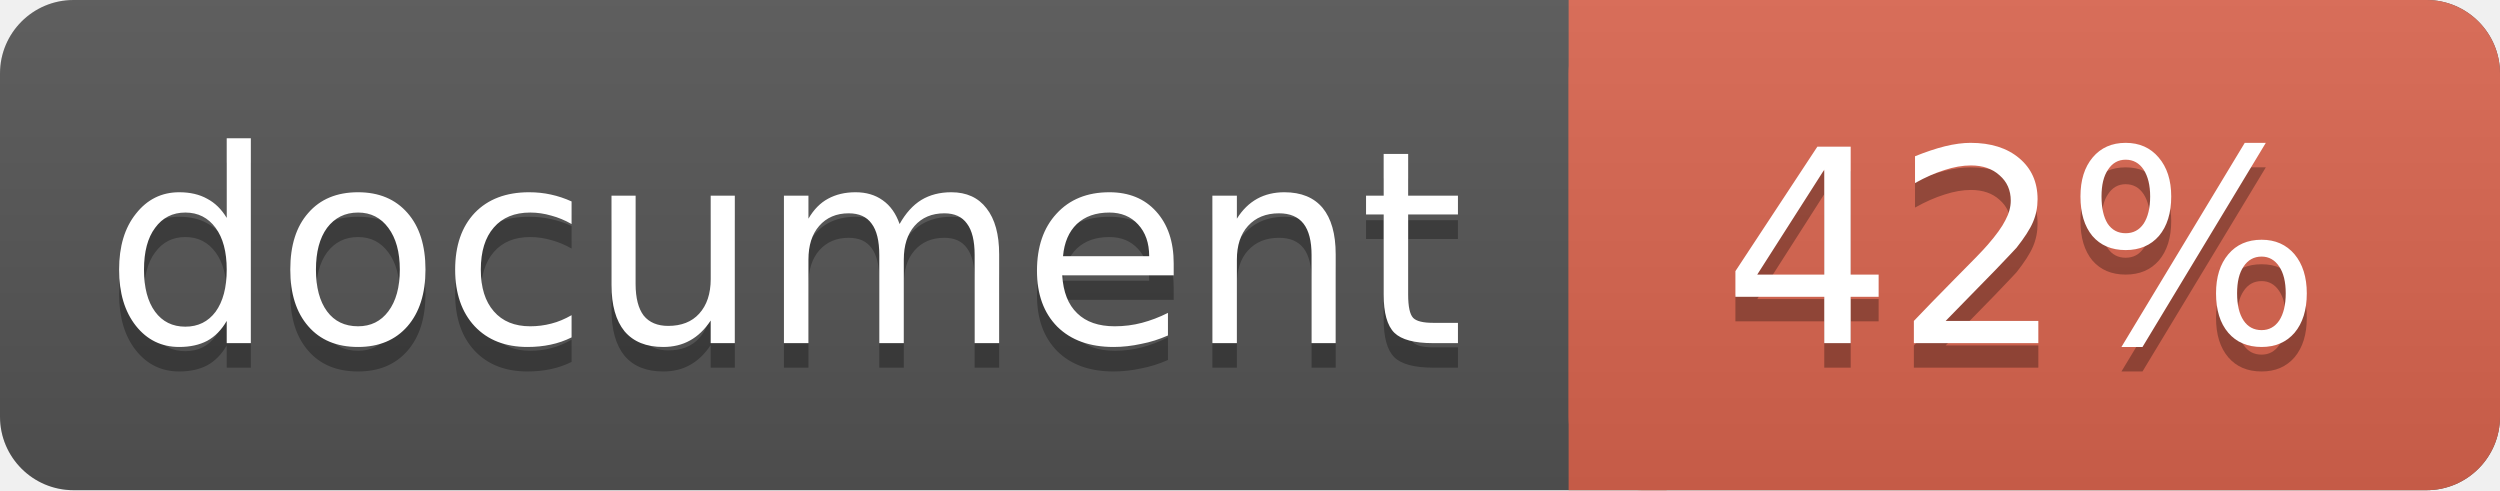
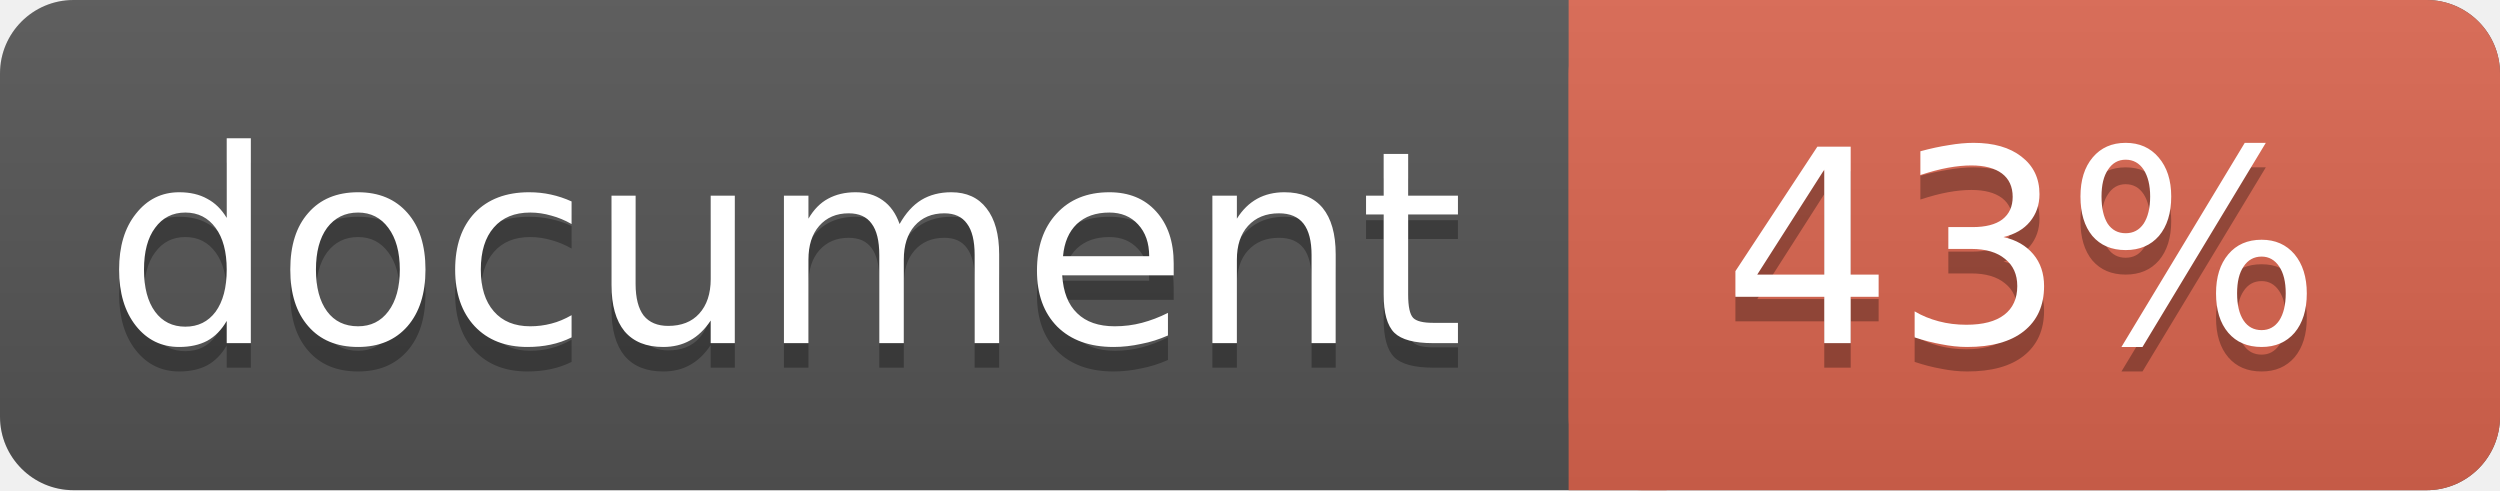
<svg xmlns="http://www.w3.org/2000/svg" width="102" height="20">
  <linearGradient id="a" x2="0" y2="100%">
    <stop offset="0" stop-color="#bbb" stop-opacity=".1" />
    <stop offset="1" stop-opacity=".1" />
  </linearGradient>
  <rect rx="3" width="102" height="20" fill="#555" />
  <rect rx="3" x="64" width="38" height="20" fill="#db654f" />
  <path fill="#db654f" d="M64 0h4v20h-4z" />
  <rect rx="3" width="102" height="20" fill="url(#a)" />
  <g fill="#fff" text-anchor="middle" font-family="DejaVu Sans,Verdana,Geneva,sans-serif" font-size="11">
    <text x="32" y="15" fill="#010101" fill-opacity=".3">document</text>
    <text x="32" y="14">document</text>
-     <text x="82.5" y="15" fill="#010101" fill-opacity=".3">42%</text>
-     <text x="82.5" y="14">42%</text>
+     <text x="82.5" y="15" fill="#010101" fill-opacity=".3">43%</text>
+     <text x="82.5" y="14">43%</text>
  </g>
</svg>
